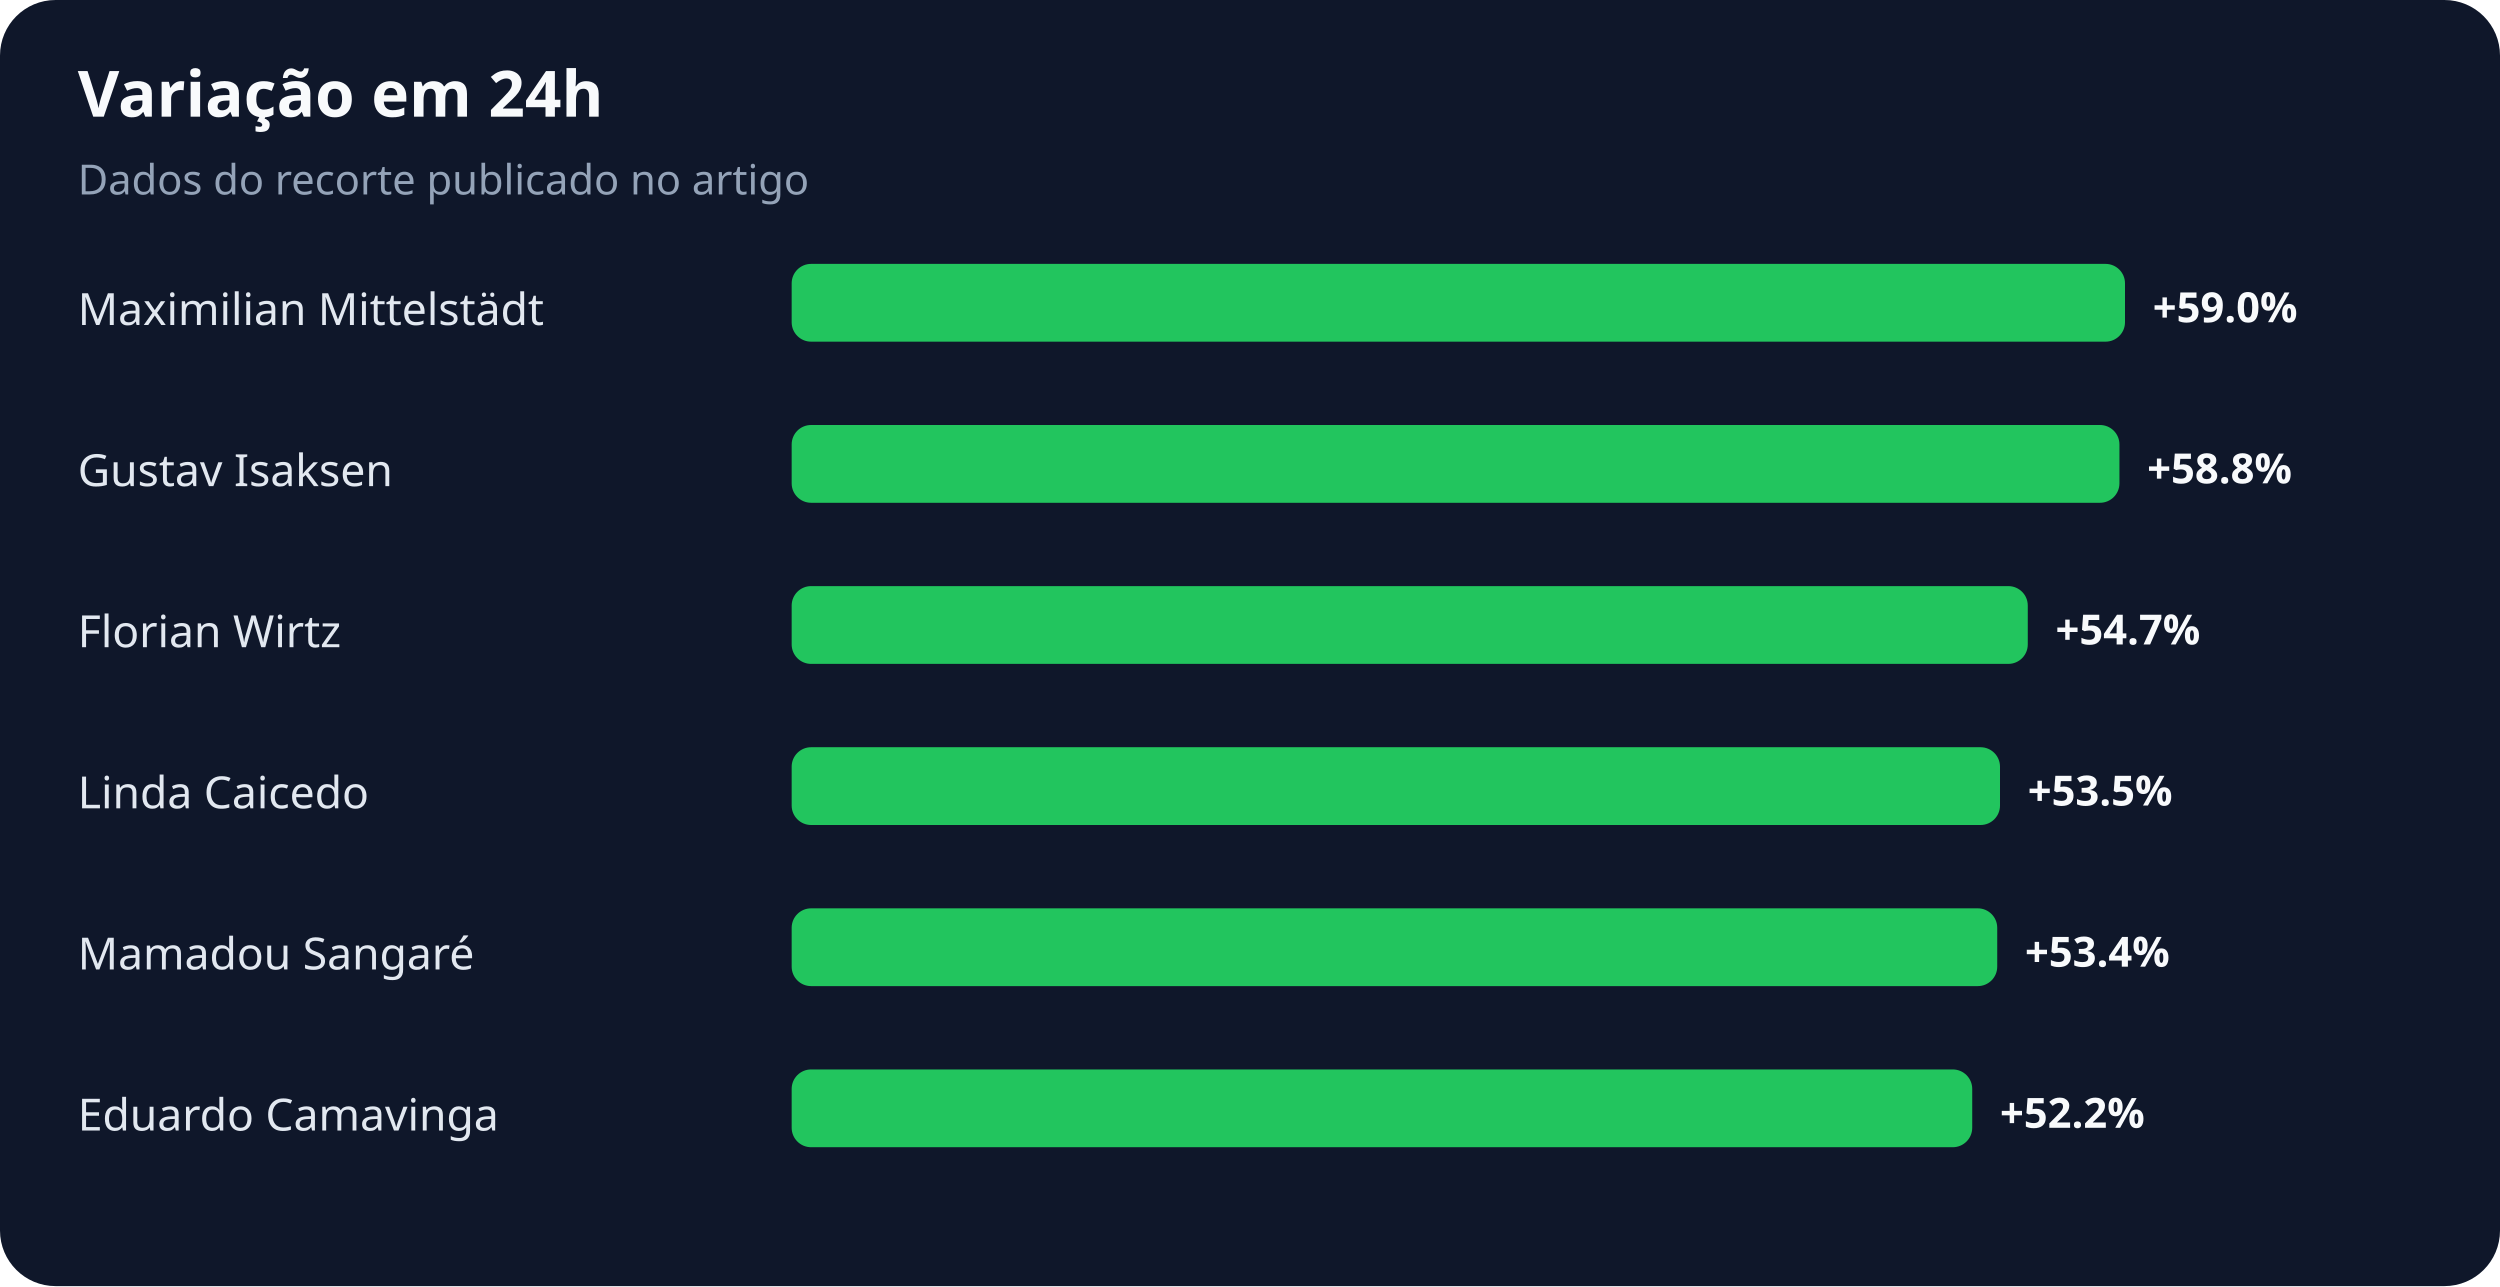
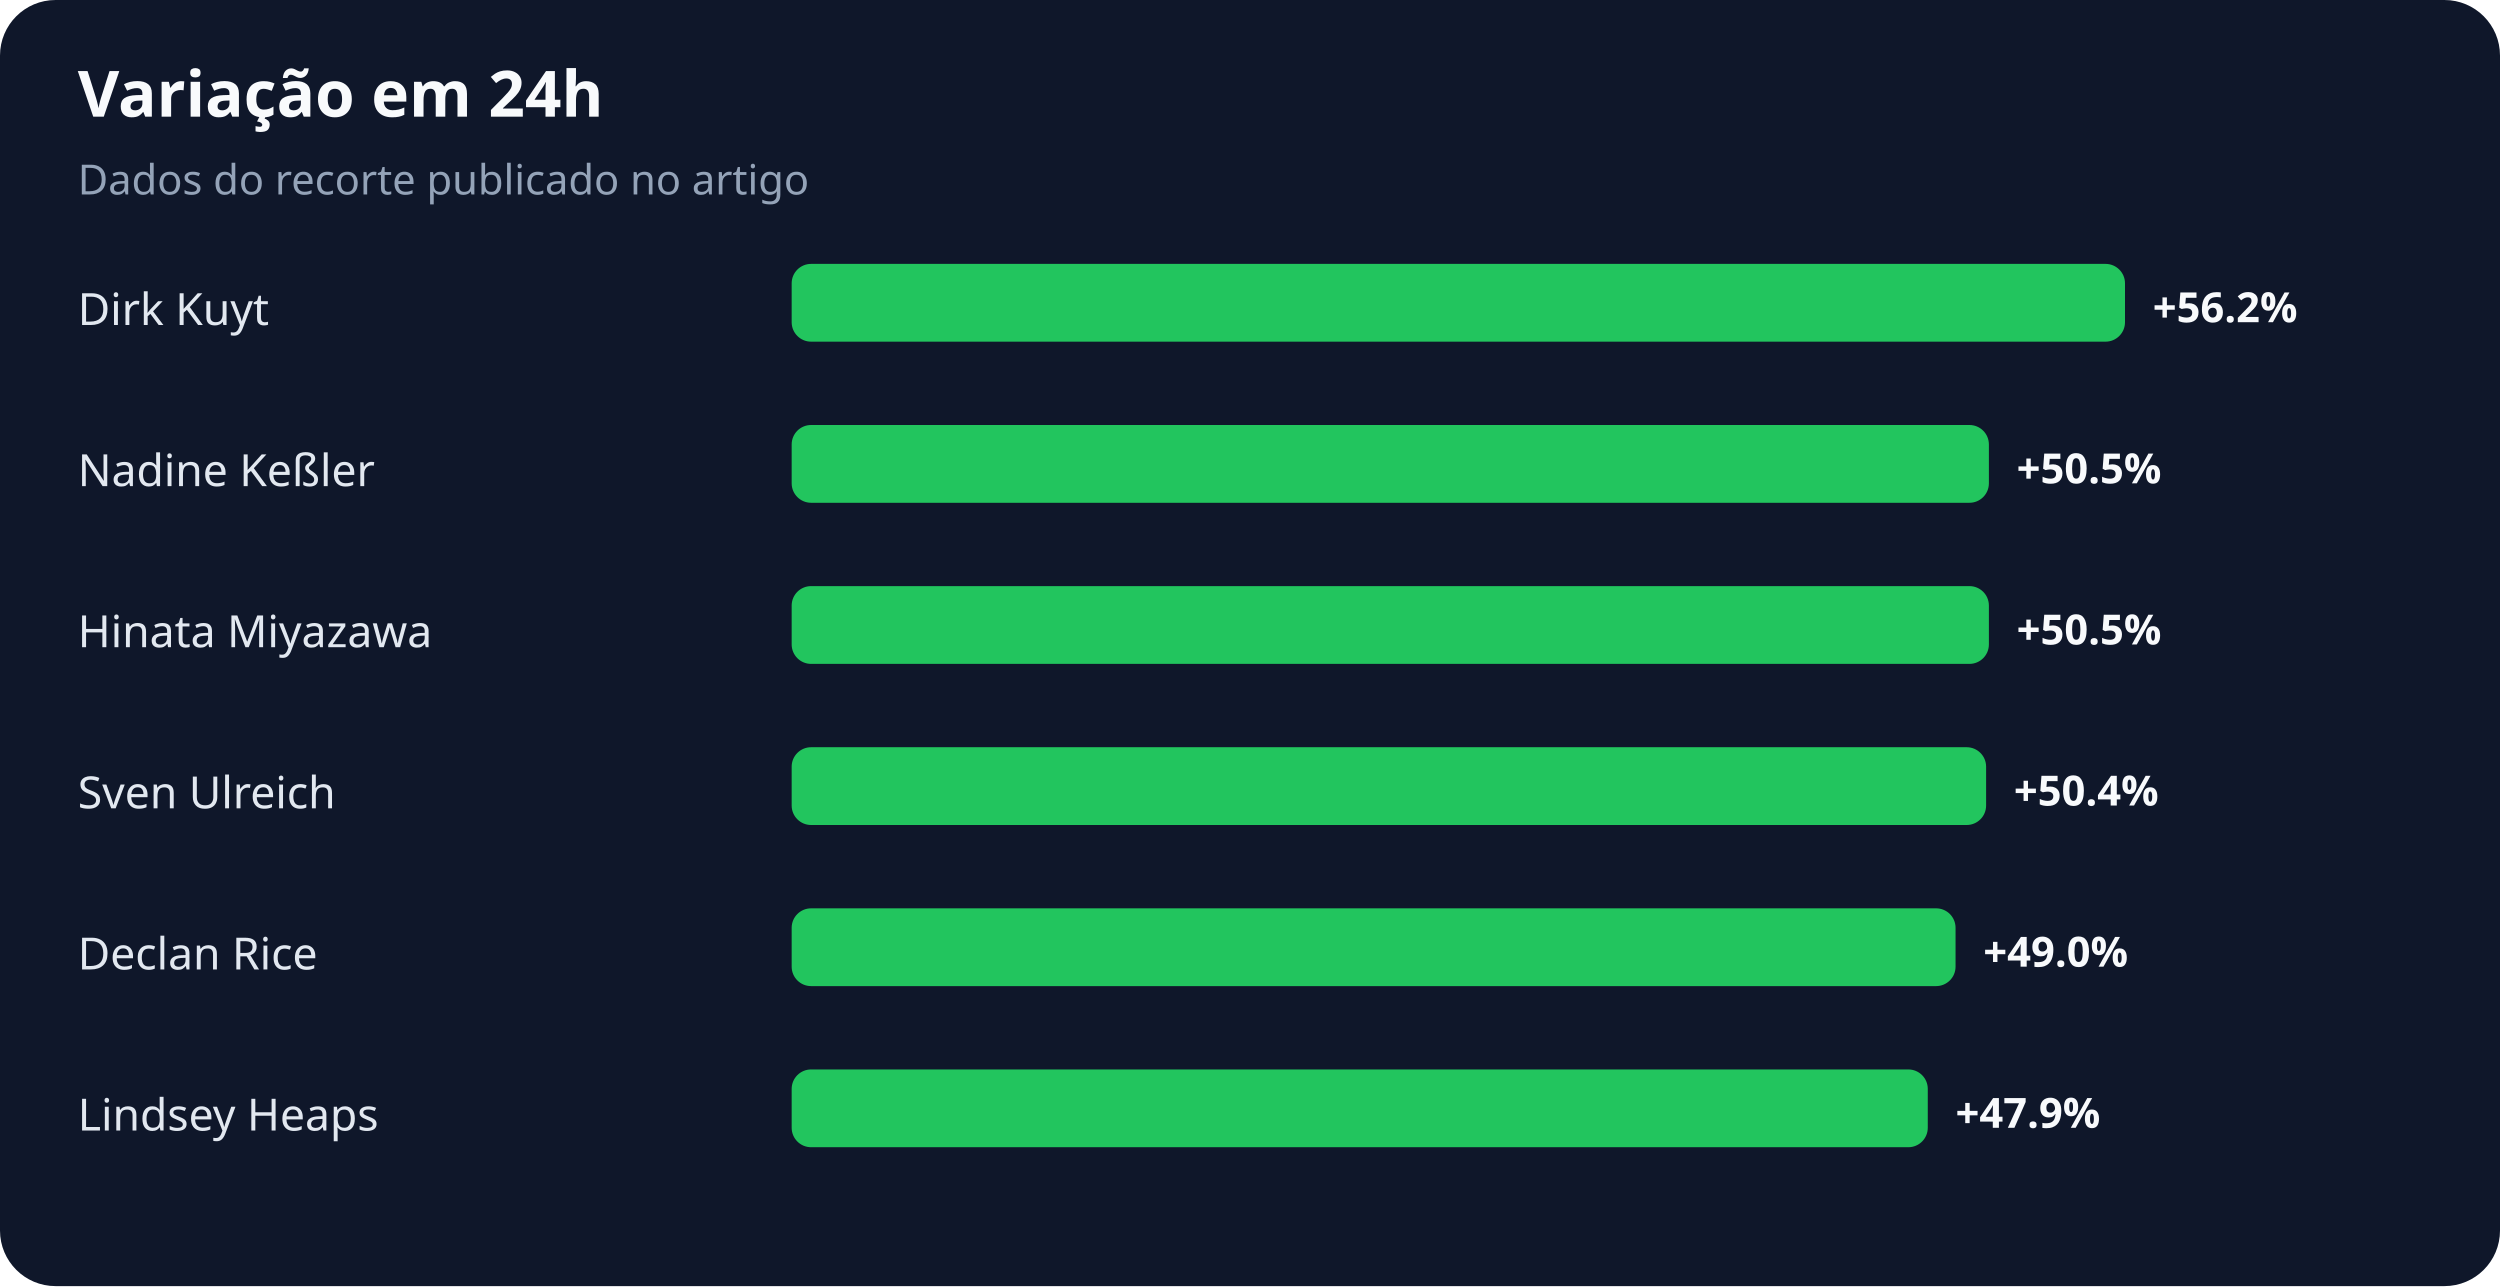
<svg xmlns="http://www.w3.org/2000/svg" width="900" height="463" viewBox="0 0 900 463" role="img" aria-labelledby="title desc">
  <rect width="100%" height="100%" rx="20" fill="#0f172a" />
  <text x="28" y="42" fill="#f8fafc" font-family="system-ui,sans-serif" font-size="23" font-weight="700">Variação em 24h</text>
  <text x="28" y="70" fill="#94a3b8" font-family="system-ui,sans-serif" font-size="15">Dados do recorte publicado no artigo</text>
-   <text x="28" y="117" fill="#e2e8f0" font-family="system-ui,sans-serif" font-size="16">Maximilian Mittelstädt</text>
+   <text x="28" y="117" fill="#e2e8f0" font-family="system-ui,sans-serif" font-size="16">Dirk Kuyt</text>
  <rect x="285" y="95" width="480" height="28" rx="7" fill="#22c55e" />
-   <text x="775" y="116" fill="#f8fafc" font-family="system-ui,sans-serif" font-size="15" font-weight="700">+59.0%</text>
-   <text x="28" y="175" fill="#e2e8f0" font-family="system-ui,sans-serif" font-size="16">Gustav Isaksen</text>
-   <rect x="285" y="153" width="478" height="28" rx="7" fill="#22c55e" />
-   <text x="773" y="174" fill="#f8fafc" font-family="system-ui,sans-serif" font-size="15" font-weight="700">+58.8%</text>
-   <text x="28" y="233" fill="#e2e8f0" font-family="system-ui,sans-serif" font-size="16">Florian Wirtz</text>
-   <rect x="285" y="211" width="445" height="28" rx="7" fill="#22c55e" />
-   <text x="740" y="232" fill="#f8fafc" font-family="system-ui,sans-serif" font-size="15" font-weight="700">+54.7%</text>
-   <text x="28" y="291" fill="#e2e8f0" font-family="system-ui,sans-serif" font-size="16">Linda Caicedo</text>
-   <rect x="285" y="269" width="435" height="28" rx="7" fill="#22c55e" />
-   <text x="730" y="290" fill="#f8fafc" font-family="system-ui,sans-serif" font-size="15" font-weight="700">+53.5%</text>
-   <text x="28" y="349" fill="#e2e8f0" font-family="system-ui,sans-serif" font-size="16">Mamadou Sangaré</text>
-   <rect x="285" y="327" width="434" height="28" rx="7" fill="#22c55e" />
-   <text x="729" y="348" fill="#f8fafc" font-family="system-ui,sans-serif" font-size="15" font-weight="700">+53.4%</text>
-   <text x="28" y="407" fill="#e2e8f0" font-family="system-ui,sans-serif" font-size="16">Eduardo Camavinga</text>
-   <rect x="285" y="385" width="425" height="28" rx="7" fill="#22c55e" />
-   <text x="720" y="406" fill="#f8fafc" font-family="system-ui,sans-serif" font-size="15" font-weight="700">+52.2%</text>
+   <text x="775" y="116" fill="#f8fafc" font-family="system-ui,sans-serif" font-size="15" font-weight="700">+56.2%</text>
+   <text x="28" y="175" fill="#e2e8f0" font-family="system-ui,sans-serif" font-size="16">Nadine Keßler</text>
+   <rect x="285" y="153" width="431" height="28" rx="7" fill="#22c55e" />
+   <text x="726" y="174" fill="#f8fafc" font-family="system-ui,sans-serif" font-size="15" font-weight="700">+50.5%</text>
+   <text x="28" y="233" fill="#e2e8f0" font-family="system-ui,sans-serif" font-size="16">Hinata Miyazawa</text>
+   <rect x="285" y="211" width="431" height="28" rx="7" fill="#22c55e" />
+   <text x="726" y="232" fill="#f8fafc" font-family="system-ui,sans-serif" font-size="15" font-weight="700">+50.5%</text>
+   <text x="28" y="291" fill="#e2e8f0" font-family="system-ui,sans-serif" font-size="16">Sven Ulreich</text>
+   <rect x="285" y="269" width="430" height="28" rx="7" fill="#22c55e" />
+   <text x="725" y="290" fill="#f8fafc" font-family="system-ui,sans-serif" font-size="15" font-weight="700">+50.4%</text>
+   <text x="28" y="349" fill="#e2e8f0" font-family="system-ui,sans-serif" font-size="16">Declan Rice</text>
+   <rect x="285" y="327" width="419" height="28" rx="7" fill="#22c55e" />
+   <text x="714" y="348" fill="#f8fafc" font-family="system-ui,sans-serif" font-size="15" font-weight="700">+49.0%</text>
+   <text x="28" y="407" fill="#e2e8f0" font-family="system-ui,sans-serif" font-size="16">Lindsey Heaps</text>
+   <rect x="285" y="385" width="409" height="28" rx="7" fill="#22c55e" />
+   <text x="704" y="406" fill="#f8fafc" font-family="system-ui,sans-serif" font-size="15" font-weight="700">+47.9%</text>
</svg>
